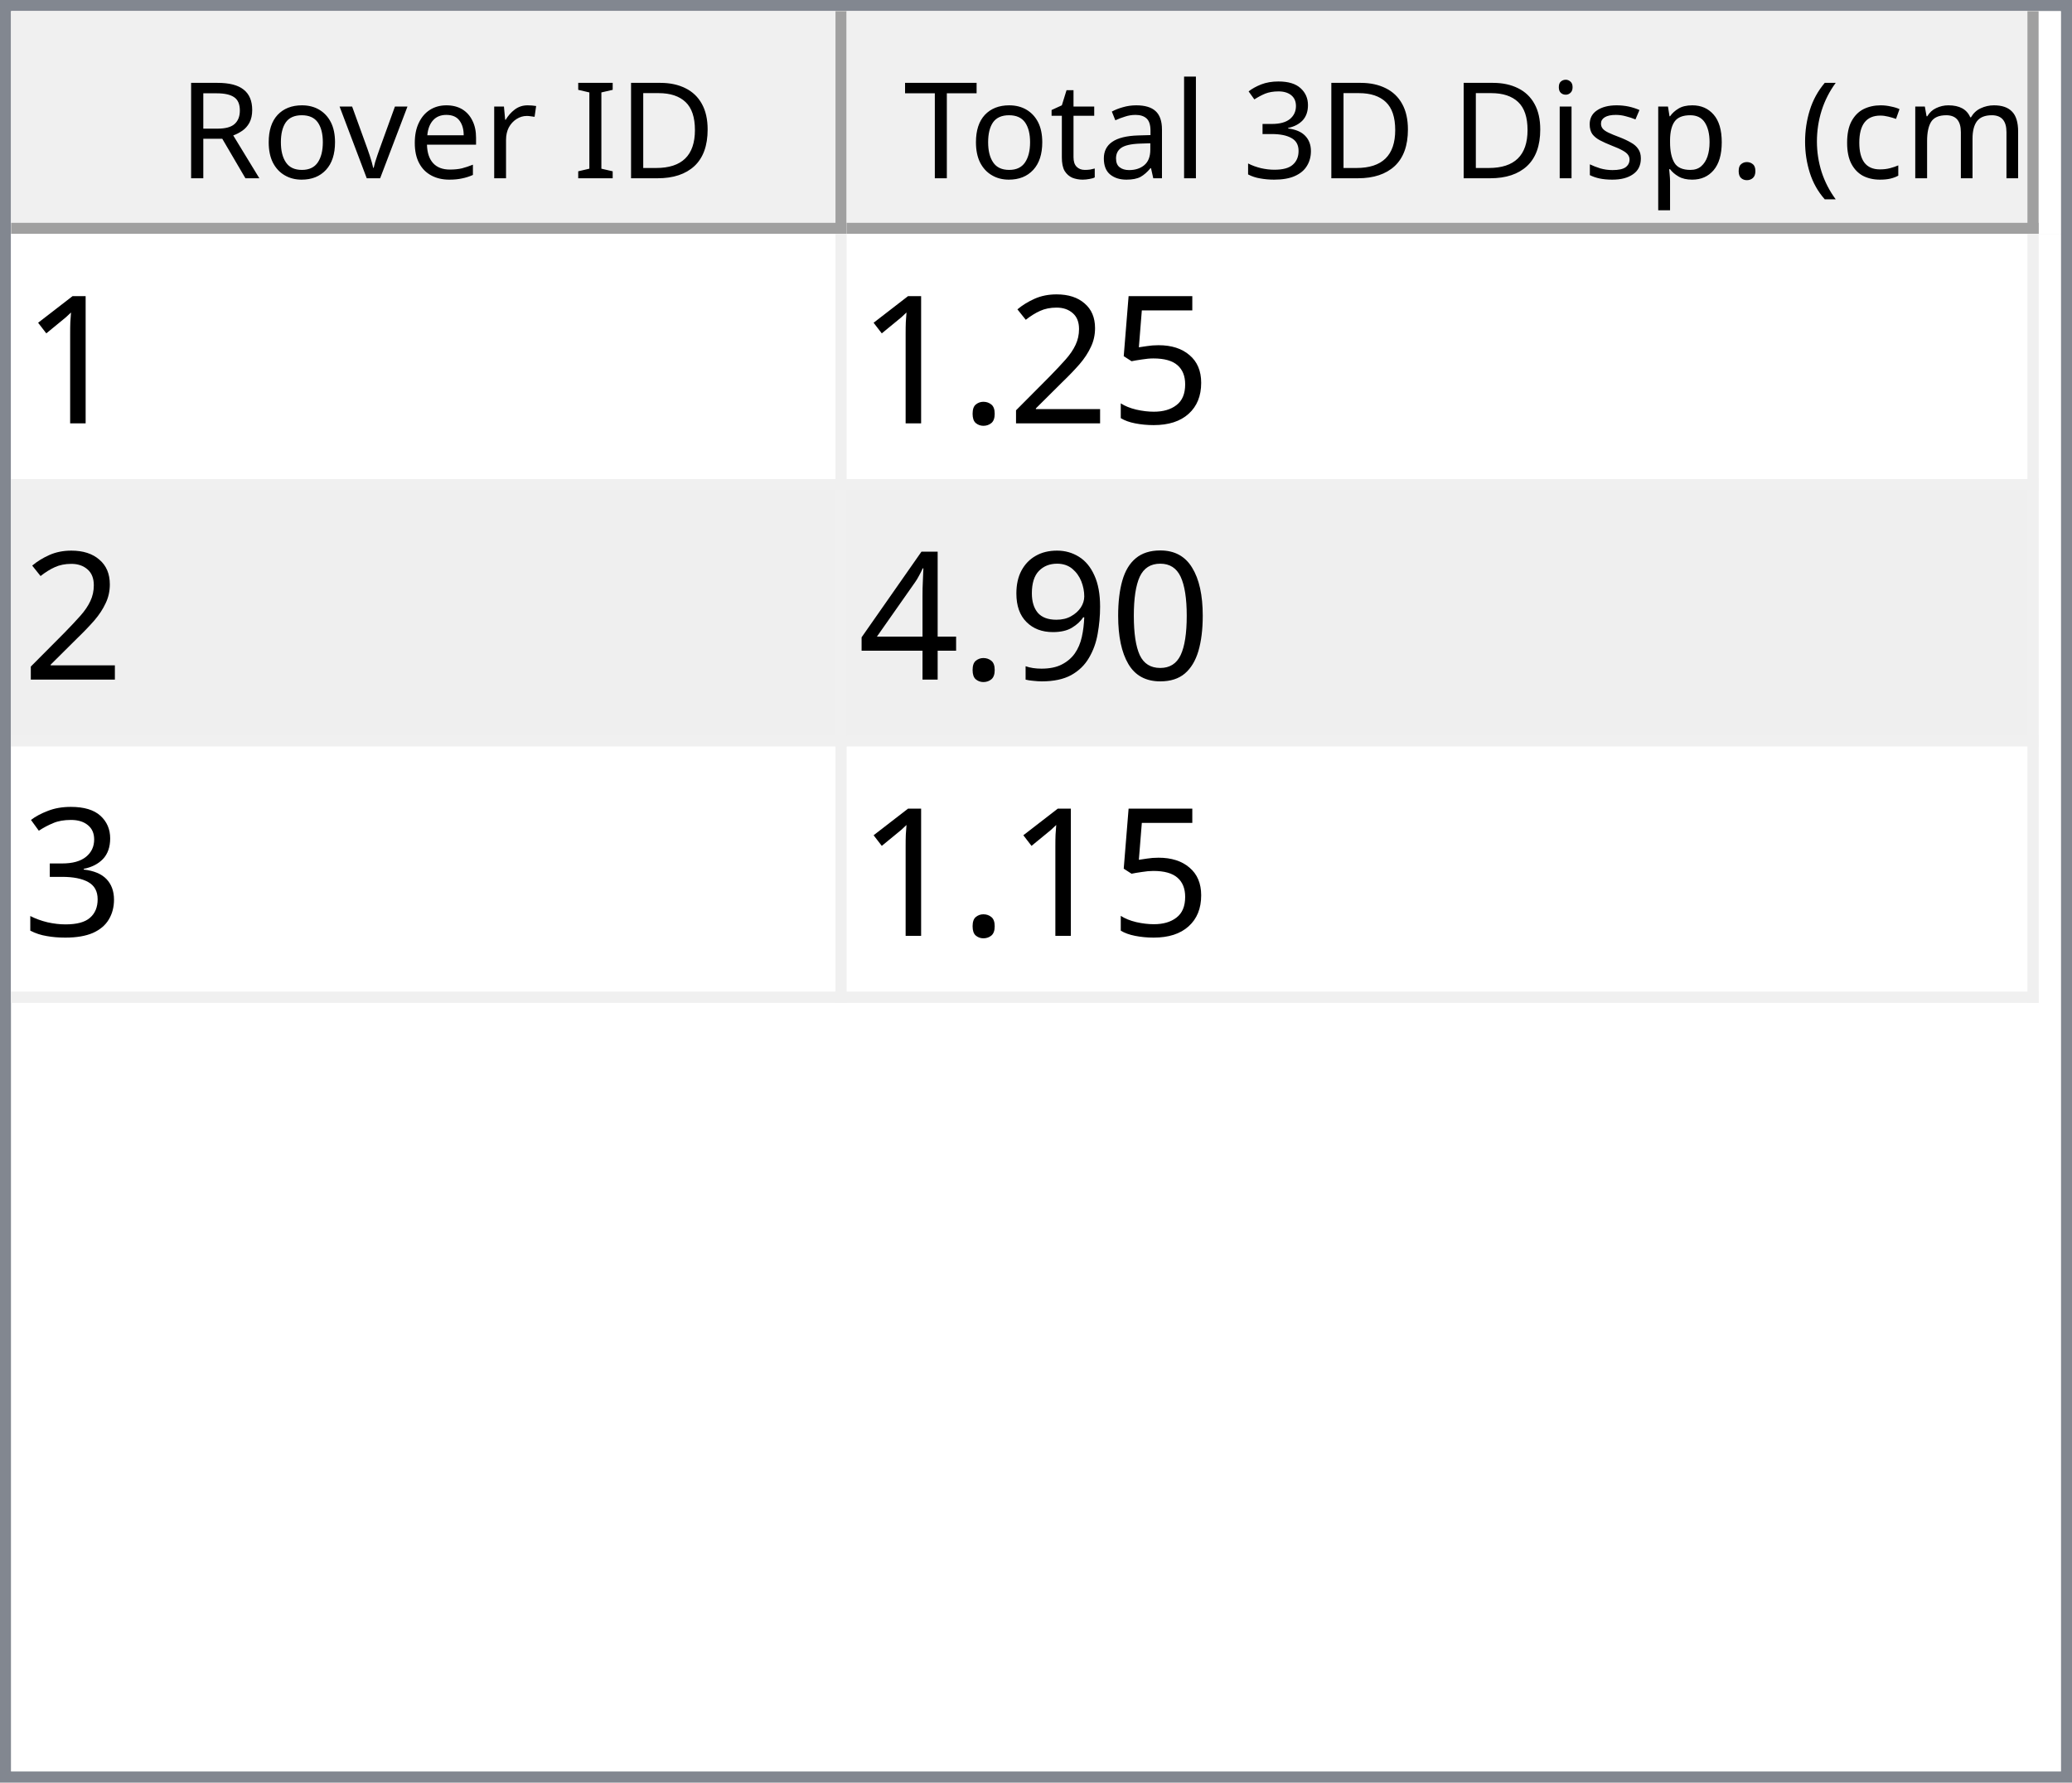
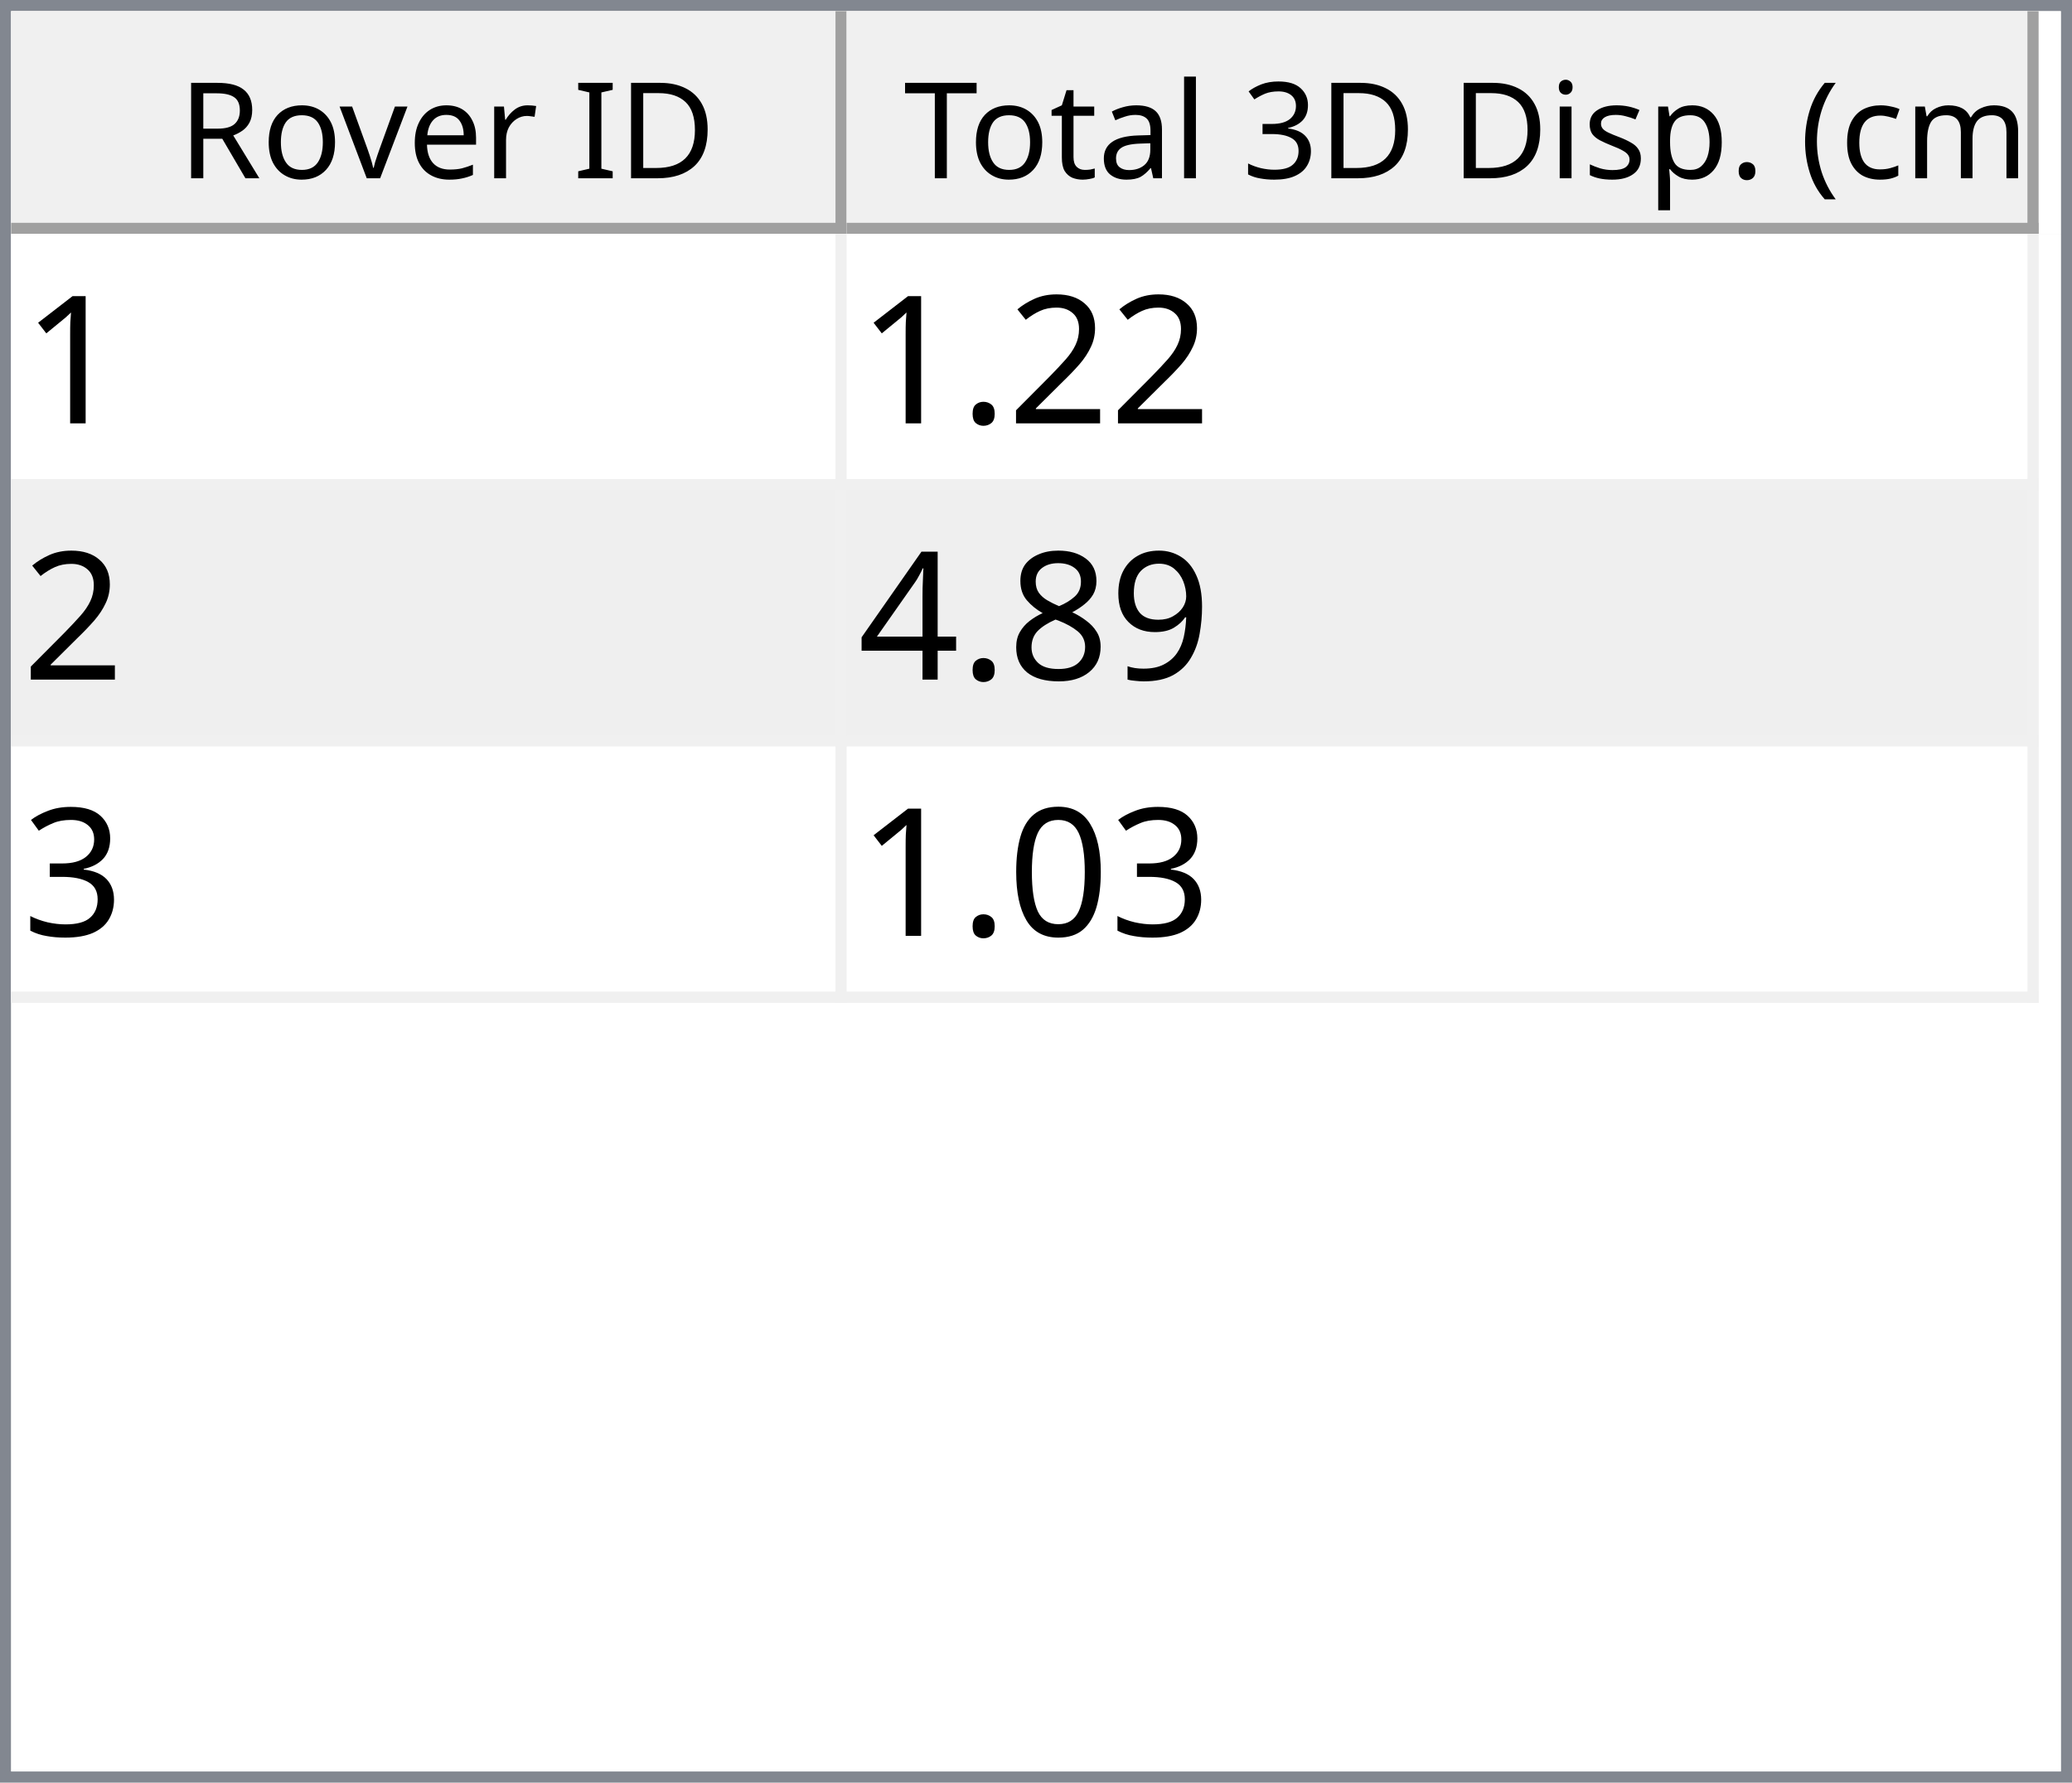
<svg xmlns="http://www.w3.org/2000/svg" style="fill-opacity:1; color-rendering:auto; color-interpolation:auto; text-rendering:auto; stroke:black; stroke-linecap:square; stroke-miterlimit:10; shape-rendering:auto; stroke-opacity:1; fill:black; stroke-dasharray:none; font-weight:normal; stroke-width:1; font-family:'Dialog'; font-style:normal; stroke-linejoin:miter; font-size:12px; stroke-dashoffset:0; image-rendering:auto;" width="186" height="160">
  <defs id="genericDefs" />
  <g>
    <defs id="defs1">
      <clipPath clipPathUnits="userSpaceOnUse" id="clipPath1">
        <path d="M0 0 L186 0 L186 160 L0 160 L0 0 Z" />
      </clipPath>
      <clipPath clipPathUnits="userSpaceOnUse" id="clipPath2">
        <path d="M0 0 L0 160 L186 160 L186 0 Z" />
      </clipPath>
      <clipPath clipPathUnits="userSpaceOnUse" id="clipPath3">
        <path d="M0 0 L0 20 L184 20 L184 0 Z" />
      </clipPath>
      <clipPath clipPathUnits="userSpaceOnUse" id="clipPath4">
        <path d="M0 0 L0 20 L75 20 L75 0 Z" />
      </clipPath>
      <clipPath clipPathUnits="userSpaceOnUse" id="clipPath5">
        <path d="M1 1 L1 19 L74 19 L74 1 Z" />
      </clipPath>
      <clipPath clipPathUnits="userSpaceOnUse" id="clipPath6">
        <path d="M0 0 L0 18 L73 18 L73 0 Z" />
      </clipPath>
      <clipPath clipPathUnits="userSpaceOnUse" id="clipPath7">
        <path d="M-0.5 -0.5 L-0.5 19.5 L74.5 19.5 L74.5 -0.5 Z" />
      </clipPath>
      <clipPath clipPathUnits="userSpaceOnUse" id="clipPath8">
        <path d="M0 0 L0 20 L107 20 L107 0 Z" />
      </clipPath>
      <clipPath clipPathUnits="userSpaceOnUse" id="clipPath9">
        <path d="M1 1 L1 19 L106 19 L106 1 Z" />
      </clipPath>
      <clipPath clipPathUnits="userSpaceOnUse" id="clipPath10">
        <path d="M0 0 L0 18 L105 18 L105 0 Z" />
      </clipPath>
      <clipPath clipPathUnits="userSpaceOnUse" id="clipPath11">
        <path d="M-0.5 -0.5 L-0.5 19.5 L106.5 19.5 L106.5 -0.5 Z" />
      </clipPath>
      <clipPath clipPathUnits="userSpaceOnUse" id="clipPath12">
        <path d="M0 0 L0 138 L184 138 L184 0 Z" />
      </clipPath>
      <clipPath clipPathUnits="userSpaceOnUse" id="clipPath13">
        <path d="M0 0 L0 69 L182 69 L182 0 Z" />
      </clipPath>
      <clipPath clipPathUnits="userSpaceOnUse" id="clipPath14">
        <path d="M-0.5 -0.5 L-0.5 68.5 L181.5 68.5 L181.5 -0.5 Z" />
      </clipPath>
      <clipPath clipPathUnits="userSpaceOnUse" id="clipPath15">
        <path d="M0 0 L0 22 L74 22 L74 0 Z" />
      </clipPath>
      <clipPath clipPathUnits="userSpaceOnUse" id="clipPath16">
        <path d="M0 0 L0 22 L106 22 L106 0 Z" />
      </clipPath>
      <font horiz-adv-x="64.551" id="font1">
        <font-face ascent="107.91" descent="25.098" units-per-em="100" style="font-style:normal; font-family:Segoe UI; font-weight:normal;" />
        <missing-glyph horiz-adv-x="64.551" d="M8.109 0 L8.109 68.266 L56.453 68.266 L56.453 0 L8.109 0 ZM15.328 7.234 L49.219 7.234 L49.219 61.031 L15.328 61.031 L15.328 7.234 Z" />
        <glyph unicode="D" horiz-adv-x="70.117" d="M9.188 0 L9.188 70.016 L28.516 70.016 Q65.531 70.016 65.531 35.891 Q65.531 19.672 55.25 9.836 Q44.969 0 27.734 0 L9.188 0 ZM17.391 62.594 L17.391 7.422 L27.828 7.422 Q41.609 7.422 49.273 14.797 Q56.938 22.172 56.938 35.688 Q56.938 62.594 28.328 62.594 L17.391 62.594 Z" />
        <glyph unicode="I" horiz-adv-x="26.611" d="M17.391 0 L9.188 0 L9.188 70.016 L17.391 70.016 L17.391 0 Z" />
        <glyph unicode=" " horiz-adv-x="27.393" d="" />
        <glyph unicode="r" horiz-adv-x="34.766" d="M34.188 41.891 Q32.078 43.5 28.125 43.5 Q23 43.5 19.555 38.672 Q16.109 33.844 16.109 25.484 L16.109 0 L8.109 0 L8.109 50 L16.109 50 L16.109 39.703 L16.312 39.703 Q18.016 44.969 21.531 47.922 Q25.047 50.875 29.391 50.875 Q32.516 50.875 34.188 50.203 L34.188 41.891 Z" />
        <glyph unicode="e" horiz-adv-x="52.295" d="M48.297 23 L12.984 23 Q13.188 14.656 17.484 10.109 Q21.781 5.562 29.297 5.562 Q37.75 5.562 44.828 11.141 L44.828 3.609 Q38.234 -1.172 27.391 -1.172 Q16.797 -1.172 10.742 5.641 Q4.688 12.453 4.688 24.812 Q4.688 36.469 11.305 43.82 Q17.922 51.172 27.734 51.172 Q37.547 51.172 42.922 44.828 Q48.297 38.484 48.297 27.203 L48.297 23 ZM40.094 29.781 Q40.047 36.719 36.75 40.578 Q33.453 44.438 27.594 44.438 Q21.922 44.438 17.969 40.383 Q14.016 36.328 13.094 29.781 L40.094 29.781 Z" />
        <glyph unicode="v" horiz-adv-x="47.9" d="M47.406 50 L27.484 0 L19.625 0 L0.688 50 L9.469 50 L22.172 13.672 Q23.578 9.672 23.922 6.688 L24.125 6.688 Q24.609 10.453 25.688 13.484 L38.969 50 L47.406 50 Z" />
        <glyph unicode="o" horiz-adv-x="58.594" d="M29 -1.172 Q17.922 -1.172 11.305 5.836 Q4.688 12.844 4.688 24.422 Q4.688 37.016 11.57 44.094 Q18.453 51.172 30.172 51.172 Q41.359 51.172 47.633 44.289 Q53.906 37.406 53.906 25.203 Q53.906 13.234 47.141 6.031 Q40.375 -1.172 29 -1.172 ZM29.594 44.438 Q21.875 44.438 17.383 39.188 Q12.891 33.938 12.891 24.703 Q12.891 15.828 17.43 10.695 Q21.969 5.562 29.594 5.562 Q37.359 5.562 41.531 10.594 Q45.703 15.625 45.703 24.906 Q45.703 34.281 41.531 39.359 Q37.359 44.438 29.594 44.438 Z" />
        <glyph unicode="R" horiz-adv-x="59.814" d="M59.375 0 L49.609 0 L37.891 19.625 Q36.281 22.359 34.766 24.289 Q33.25 26.219 31.664 27.438 Q30.078 28.656 28.25 29.219 Q26.422 29.781 24.125 29.781 L17.391 29.781 L17.391 0 L9.188 0 L9.188 70.016 L30.078 70.016 Q34.672 70.016 38.555 68.867 Q42.438 67.719 45.289 65.375 Q48.141 63.031 49.758 59.547 Q51.375 56.062 51.375 51.375 Q51.375 47.703 50.273 44.656 Q49.172 41.609 47.148 39.211 Q45.125 36.812 42.266 35.133 Q39.406 33.453 35.844 32.516 L35.844 32.328 Q37.594 31.547 38.891 30.547 Q40.188 29.547 41.359 28.18 Q42.531 26.812 43.68 25.078 Q44.828 23.344 46.234 21.047 L59.375 0 ZM17.391 62.594 L17.391 37.203 L28.516 37.203 Q31.594 37.203 34.203 38.133 Q36.812 39.062 38.719 40.797 Q40.625 42.531 41.703 45.047 Q42.781 47.562 42.781 50.688 Q42.781 56.297 39.141 59.445 Q35.5 62.594 28.609 62.594 L17.391 62.594 Z" />
        <glyph unicode=")" horiz-adv-x="30.176" d="M8.297 -15.922 L1.172 -15.922 Q16.406 2.344 16.406 26.812 Q16.406 51.469 1.078 70.016 L8.297 70.016 Q23.531 52.156 23.531 26.703 Q23.531 1.375 8.297 -15.922 Z" />
        <glyph unicode="m" horiz-adv-x="86.133" d="M79.109 0 L71.094 0 L71.094 28.719 Q71.094 37.016 68.531 40.727 Q65.969 44.438 59.906 44.438 Q54.781 44.438 51.195 39.75 Q47.609 35.062 47.609 28.516 L47.609 0 L39.594 0 L39.594 29.688 Q39.594 44.438 28.219 44.438 Q22.953 44.438 19.531 40.016 Q16.109 35.594 16.109 28.516 L16.109 0 L8.109 0 L8.109 50 L16.109 50 L16.109 42.094 L16.312 42.094 Q21.625 51.172 31.844 51.172 Q36.969 51.172 40.773 48.312 Q44.578 45.453 46 40.828 Q51.562 51.172 62.594 51.172 Q79.109 51.172 79.109 30.812 L79.109 0 Z" />
        <glyph unicode="c" horiz-adv-x="46.191" d="M42.188 2.297 Q36.422 -1.172 28.516 -1.172 Q17.828 -1.172 11.258 5.789 Q4.688 12.75 4.688 23.828 Q4.688 36.188 11.766 43.68 Q18.844 51.172 30.672 51.172 Q37.25 51.172 42.281 48.734 L42.281 40.531 Q36.719 44.438 30.375 44.438 Q22.703 44.438 17.797 38.945 Q12.891 33.453 12.891 24.516 Q12.891 15.719 17.508 10.641 Q22.125 5.562 29.891 5.562 Q36.422 5.562 42.188 9.906 L42.188 2.297 Z" />
        <glyph unicode="(" horiz-adv-x="30.176" d="M29.109 -15.922 L21.969 -15.922 Q6.844 1.375 6.844 26.703 Q6.844 52.156 21.969 70.016 L29.203 70.016 Q13.875 51.469 13.875 26.812 Q13.875 2.344 29.109 -15.922 Z" />
        <glyph unicode="." horiz-adv-x="21.68" d="M10.891 -1.078 Q8.641 -1.078 7.055 0.539 Q5.469 2.156 5.469 4.391 Q5.469 6.641 7.055 8.273 Q8.641 9.906 10.891 9.906 Q13.188 9.906 14.797 8.273 Q16.406 6.641 16.406 4.391 Q16.406 2.156 14.797 0.539 Q13.188 -1.078 10.891 -1.078 Z" />
        <glyph unicode="p" horiz-adv-x="58.789" d="M16.312 7.234 L16.109 7.234 L16.109 -23 L8.109 -23 L8.109 50 L16.109 50 L16.109 41.219 L16.312 41.219 Q22.219 51.172 33.594 51.172 Q43.266 51.172 48.688 44.461 Q54.109 37.75 54.109 26.469 Q54.109 13.922 48 6.375 Q41.891 -1.172 31.297 -1.172 Q21.578 -1.172 16.312 7.234 ZM16.109 27.391 L16.109 20.406 Q16.109 14.203 20.141 9.883 Q24.172 5.562 30.375 5.562 Q37.641 5.562 41.773 11.133 Q45.906 16.703 45.906 26.609 Q45.906 34.969 42.047 39.703 Q38.188 44.438 31.594 44.438 Q24.609 44.438 20.359 39.578 Q16.109 34.719 16.109 27.391 Z" />
        <glyph unicode="s" horiz-adv-x="42.432" d="M5.078 1.812 L5.078 10.406 Q11.625 5.562 19.484 5.562 Q30.031 5.562 30.031 12.594 Q30.031 14.594 29.125 15.992 Q28.219 17.391 26.68 18.461 Q25.141 19.531 23.07 20.383 Q21 21.234 18.609 22.172 Q15.281 23.484 12.766 24.828 Q10.25 26.172 8.57 27.859 Q6.891 29.547 6.031 31.695 Q5.172 33.844 5.172 36.719 Q5.172 40.234 6.789 42.945 Q8.406 45.656 11.086 47.484 Q13.766 49.312 17.211 50.242 Q20.656 51.172 24.312 51.172 Q30.812 51.172 35.938 48.922 L35.938 40.828 Q30.422 44.438 23.25 44.438 Q21 44.438 19.195 43.922 Q17.391 43.406 16.094 42.477 Q14.797 41.547 14.086 40.258 Q13.375 38.969 13.375 37.406 Q13.375 35.453 14.086 34.133 Q14.797 32.812 16.164 31.789 Q17.531 30.766 19.484 29.938 Q21.438 29.109 23.922 28.125 Q27.25 26.859 29.883 25.516 Q32.516 24.172 34.375 22.484 Q36.234 20.797 37.234 18.602 Q38.234 16.406 38.234 13.375 Q38.234 9.672 36.602 6.938 Q34.969 4.203 32.234 2.398 Q29.5 0.594 25.93 -0.289 Q22.359 -1.172 18.453 -1.172 Q10.75 -1.172 5.078 1.812 Z" />
        <glyph unicode="i" horiz-adv-x="24.219" d="M12.203 62.703 Q10.062 62.703 8.547 64.164 Q7.031 65.625 7.031 67.875 Q7.031 70.125 8.547 71.609 Q10.062 73.094 12.203 73.094 Q14.406 73.094 15.945 71.609 Q17.484 70.125 17.484 67.875 Q17.484 65.719 15.945 64.211 Q14.406 62.703 12.203 62.703 ZM16.109 0 L8.109 0 L8.109 50 L16.109 50 L16.109 0 Z" />
        <glyph unicode="3" horiz-adv-x="53.906" d="M46.531 19.828 Q46.531 15.094 44.75 11.211 Q42.969 7.328 39.719 4.57 Q36.469 1.812 31.93 0.297 Q27.391 -1.219 21.922 -1.219 Q11.922 -1.219 6 2.594 L6 11.188 Q13.094 5.609 22.219 5.609 Q25.875 5.609 28.828 6.539 Q31.781 7.469 33.906 9.227 Q36.031 10.984 37.18 13.477 Q38.328 15.969 38.328 19.094 Q38.328 32.812 18.797 32.812 L12.984 32.812 L12.984 39.594 L18.5 39.594 Q35.797 39.594 35.797 52.484 Q35.797 64.406 22.609 64.406 Q15.188 64.406 8.688 59.422 L8.688 67.188 Q15.375 71.188 24.609 71.188 Q29 71.188 32.57 69.969 Q36.141 68.75 38.68 66.555 Q41.219 64.359 42.609 61.281 Q44 58.203 44 54.5 Q44 40.672 30.031 36.719 L30.031 36.531 Q33.594 36.141 36.625 34.797 Q39.656 33.453 41.852 31.305 Q44.047 29.156 45.289 26.25 Q46.531 23.344 46.531 19.828 Z" />
        <glyph unicode="l" horiz-adv-x="24.219" d="M16.109 0 L8.109 0 L8.109 74.031 L16.109 74.031 L16.109 0 Z" />
        <glyph unicode="a" horiz-adv-x="50.879" d="M43.891 0 L35.891 0 L35.891 7.812 L35.688 7.812 Q30.469 -1.172 20.312 -1.172 Q12.844 -1.172 8.617 2.781 Q4.391 6.734 4.391 13.281 Q4.391 27.297 20.906 29.594 L35.891 31.688 Q35.891 44.438 25.594 44.438 Q16.547 44.438 9.281 38.281 L9.281 46.484 Q16.656 51.172 26.266 51.172 Q43.891 51.172 43.891 32.516 L43.891 0 ZM35.891 25.297 L23.828 23.641 Q18.266 22.859 15.43 20.875 Q12.594 18.891 12.594 13.875 Q12.594 10.203 15.211 7.883 Q17.828 5.562 22.172 5.562 Q28.125 5.562 32.008 9.742 Q35.891 13.922 35.891 20.312 L35.891 25.297 Z" />
        <glyph unicode="t" horiz-adv-x="33.887" d="M31.297 0.484 Q28.469 -1.078 23.828 -1.078 Q10.688 -1.078 10.688 13.578 L10.688 43.172 L2.094 43.172 L2.094 50 L10.688 50 L10.688 62.203 L18.703 64.797 L18.703 50 L31.297 50 L31.297 43.172 L18.703 43.172 L18.703 14.984 Q18.703 9.969 20.414 7.82 Q22.125 5.672 26.078 5.672 Q29.109 5.672 31.297 7.328 L31.297 0.484 Z" />
        <glyph unicode="T" horiz-adv-x="52.393" d="M50.594 62.594 L30.375 62.594 L30.375 0 L22.172 0 L22.172 62.594 L2 62.594 L2 70.016 L50.594 70.016 L50.594 62.594 Z" />
      </font>
      <font horiz-adv-x="75.0" id="font2">
        <font-face ascent="100.537" descent="21.973" units-per-em="100" style="font-style:normal; font-family:sans-serif; font-weight:normal;" />
        <missing-glyph horiz-adv-x="75.0" d="M12.5 0 L12.5 62.5 L62.5 62.5 L62.5 0 L12.5 0 ZM14.062 1.562 L60.938 1.562 L60.938 60.938 L14.062 60.938 L14.062 1.562 Z" />
        <glyph unicode="1" horiz-adv-x="55.615" d="M37.25 0 L28.469 0 L28.469 56 Q25.297 52.984 20.141 49.953 Q14.984 46.922 10.891 45.406 L10.891 53.906 Q18.266 57.375 23.781 62.305 Q29.297 67.234 31.594 71.875 L37.25 71.875 L37.25 0 Z" />
-         <glyph unicode="5" horiz-adv-x="55.615" d="M4.156 18.75 L13.375 19.531 Q14.406 12.797 18.141 9.398 Q21.875 6 27.156 6 Q33.5 6 37.891 10.789 Q42.281 15.578 42.281 23.484 Q42.281 31 38.062 35.352 Q33.844 39.703 27 39.703 Q22.75 39.703 19.336 37.773 Q15.922 35.844 13.969 32.766 L5.719 33.844 L12.641 70.609 L48.25 70.609 L48.25 62.203 L19.672 62.203 L15.828 42.969 Q22.266 47.469 29.344 47.469 Q38.719 47.469 45.164 40.969 Q51.609 34.469 51.609 24.266 Q51.609 14.547 45.953 7.469 Q39.062 -1.219 27.156 -1.219 Q17.391 -1.219 11.211 4.25 Q5.031 9.719 4.156 18.75 Z" />
        <glyph unicode="2" horiz-adv-x="55.615" d="M50.344 8.453 L50.344 0 L3.031 0 Q2.938 3.172 4.047 6.109 Q5.859 10.938 9.836 15.625 Q13.812 20.312 21.344 26.469 Q33.016 36.031 37.117 41.625 Q41.219 47.219 41.219 52.203 Q41.219 57.422 37.477 61.008 Q33.734 64.594 27.734 64.594 Q21.391 64.594 17.578 60.789 Q13.766 56.984 13.719 50.25 L4.688 51.172 Q5.609 61.281 11.664 66.578 Q17.719 71.875 27.938 71.875 Q38.234 71.875 44.242 66.164 Q50.25 60.453 50.25 52 Q50.25 47.703 48.492 43.555 Q46.734 39.406 42.656 34.812 Q38.578 30.219 29.109 22.219 Q21.188 15.578 18.945 13.211 Q16.703 10.844 15.234 8.453 L50.344 8.453 Z" />
        <glyph unicode="." horiz-adv-x="27.783" d="M9.078 0 L9.078 10.016 L19.094 10.016 L19.094 0 L9.078 0 Z" />
-         <glyph unicode="0" horiz-adv-x="55.615" d="M4.156 35.297 Q4.156 48 6.766 55.742 Q9.375 63.484 14.523 67.68 Q19.672 71.875 27.484 71.875 Q33.25 71.875 37.594 69.555 Q41.938 67.234 44.773 62.867 Q47.609 58.5 49.219 52.227 Q50.828 45.953 50.828 35.297 Q50.828 22.703 48.242 14.969 Q45.656 7.234 40.508 3.008 Q35.359 -1.219 27.484 -1.219 Q17.141 -1.219 11.234 6.203 Q4.156 15.141 4.156 35.297 ZM13.188 35.297 Q13.188 17.672 17.312 11.836 Q21.438 6 27.484 6 Q33.547 6 37.672 11.859 Q41.797 17.719 41.797 35.297 Q41.797 52.984 37.672 58.789 Q33.547 64.594 27.391 64.594 Q21.344 64.594 17.719 59.469 Q13.188 52.938 13.188 35.297 Z" />
        <glyph unicode="9" horiz-adv-x="55.615" d="M5.469 16.547 L13.922 17.328 Q14.984 11.375 18.016 8.688 Q21.047 6 25.781 6 Q29.828 6 32.883 7.859 Q35.938 9.719 37.891 12.82 Q39.844 15.922 41.164 21.195 Q42.484 26.469 42.484 31.938 Q42.484 32.516 42.438 33.688 Q39.797 29.5 35.234 26.883 Q30.672 24.266 25.344 24.266 Q16.453 24.266 10.305 30.711 Q4.156 37.156 4.156 47.703 Q4.156 58.594 10.578 65.234 Q17 71.875 26.656 71.875 Q33.641 71.875 39.43 68.117 Q45.219 64.359 48.219 57.398 Q51.219 50.438 51.219 37.25 Q51.219 23.531 48.242 15.406 Q45.266 7.281 39.383 3.031 Q33.5 -1.219 25.594 -1.219 Q17.188 -1.219 11.867 3.445 Q6.547 8.109 5.469 16.547 ZM41.453 48.141 Q41.453 55.719 37.43 60.156 Q33.406 64.594 27.734 64.594 Q21.875 64.594 17.531 59.812 Q13.188 55.031 13.188 47.406 Q13.188 40.578 17.312 36.305 Q21.438 32.031 27.484 32.031 Q33.594 32.031 37.523 36.305 Q41.453 40.578 41.453 48.141 Z" />
+         <glyph unicode="8" horiz-adv-x="55.615" d="M17.672 38.812 Q12.203 40.828 9.57 44.539 Q6.938 48.25 6.938 53.422 Q6.938 61.234 12.555 66.555 Q18.172 71.875 27.484 71.875 Q36.859 71.875 42.578 66.43 Q48.297 60.984 48.297 53.172 Q48.297 48.188 45.68 44.508 Q43.062 40.828 37.75 38.812 Q44.344 36.672 47.781 31.883 Q51.219 27.094 51.219 20.453 Q51.219 11.281 44.727 5.031 Q38.234 -1.219 27.641 -1.219 Q17.047 -1.219 10.547 5.055 Q4.047 11.328 4.047 20.703 Q4.047 27.688 7.594 32.398 Q11.141 37.109 17.672 38.812 ZM15.922 53.719 Q15.922 48.641 19.195 45.414 Q22.469 42.188 27.688 42.188 Q32.766 42.188 36.016 45.383 Q39.266 48.578 39.266 53.219 Q39.266 58.062 35.914 61.359 Q32.562 64.656 27.594 64.656 Q22.562 64.656 19.242 61.43 Q15.922 58.203 15.922 53.719 ZM13.094 20.656 Q13.094 16.891 14.875 13.375 Q16.656 9.859 20.172 7.93 Q23.688 6 27.734 6 Q34.031 6 38.133 10.055 Q42.234 14.109 42.234 20.359 Q42.234 26.703 38.016 30.859 Q33.797 35.016 27.438 35.016 Q21.234 35.016 17.164 30.914 Q13.094 26.812 13.094 20.656 Z" />
        <glyph unicode="4" horiz-adv-x="55.615" d="M32.328 0 L32.328 17.141 L1.266 17.141 L1.266 25.203 L33.938 71.578 L41.109 71.578 L41.109 25.203 L50.781 25.203 L50.781 17.141 L41.109 17.141 L41.109 0 L32.328 0 ZM32.328 25.203 L32.328 57.469 L9.906 25.203 L32.328 25.203 Z" />
        <glyph unicode="3" horiz-adv-x="55.615" d="M4.203 18.891 L12.984 20.062 Q14.5 12.594 18.141 9.297 Q21.781 6 27 6 Q33.203 6 37.477 10.297 Q41.75 14.594 41.75 20.953 Q41.75 27 37.797 30.93 Q33.844 34.859 27.734 34.859 Q25.25 34.859 21.531 33.891 L22.516 41.609 Q23.391 41.5 23.922 41.5 Q29.547 41.5 34.039 44.43 Q38.531 47.359 38.531 53.469 Q38.531 58.297 35.258 61.477 Q31.984 64.656 26.812 64.656 Q21.688 64.656 18.266 61.43 Q14.844 58.203 13.875 51.766 L5.078 53.328 Q6.688 62.156 12.398 67.016 Q18.109 71.875 26.609 71.875 Q32.469 71.875 37.398 69.359 Q42.328 66.844 44.945 62.5 Q47.562 58.156 47.562 53.266 Q47.562 48.641 45.07 44.828 Q42.578 41.016 37.703 38.766 Q44.047 37.312 47.562 32.695 Q51.078 28.078 51.078 21.141 Q51.078 11.766 44.242 5.25 Q37.406 -1.266 26.953 -1.266 Q17.531 -1.266 11.305 4.352 Q5.078 9.969 4.203 18.891 Z" />
+         <glyph unicode="0" horiz-adv-x="55.615" d="M4.156 35.297 Q4.156 48 6.766 55.742 Q9.375 63.484 14.523 67.68 Q19.672 71.875 27.484 71.875 Q33.25 71.875 37.594 69.555 Q41.938 67.234 44.773 62.867 Q47.609 58.5 49.219 52.227 Q50.828 45.953 50.828 35.297 Q50.828 22.703 48.242 14.969 Q45.656 7.234 40.508 3.008 Q35.359 -1.219 27.484 -1.219 Q17.141 -1.219 11.234 6.203 Q4.156 15.141 4.156 35.297 ZM13.188 35.297 Q13.188 17.672 17.312 11.836 Q21.438 6 27.484 6 Q33.547 6 37.672 11.859 Q41.797 17.719 41.797 35.297 Q41.797 52.984 37.672 58.789 Q33.547 64.594 27.391 64.594 Q21.344 64.594 17.719 59.469 Q13.188 52.938 13.188 35.297 Z" />
      </font>
    </defs>
    <g style="fill:white; stroke:white;">
      <rect x="0" y="0" width="186" style="clip-path:url(#clipPath1); stroke:none;" height="160" />
    </g>
    <g style="fill:white; text-rendering:optimizeSpeed; color-rendering:optimizeSpeed; image-rendering:optimizeSpeed; shape-rendering:crispEdges; stroke:white; color-interpolation:sRGB;">
      <rect x="0" width="186" height="160" y="0" style="stroke:none;" />
      <path style="stroke:none;" d="M0 160 L186 160 L186 0 L0 0 Z" />
    </g>
    <g style="fill:rgb(240,240,240); font-family:'Segoe UI'; stroke:rgb(240,240,240);">
      <rect x="0" y="0" width="186" style="clip-path:url(#clipPath2); stroke:none;" height="160" />
    </g>
    <g style="fill:rgb(130,135,144); font-family:'Segoe UI'; stroke:rgb(130,135,144);">
      <path d="M0 0 L186 0 L186 160 L0 160 L0 0 ZM1 1 L185 1 L185 159 L1 159 L1 1 Z" style="fill-rule:evenodd; clip-path:url(#clipPath2); stroke:none;" />
    </g>
    <g style="fill:white; font-family:'Segoe UI'; stroke:white;" transform="translate(1,1)">
      <rect x="0" y="0" width="184" style="clip-path:url(#clipPath3); stroke:none;" height="20" />
    </g>
    <g style="fill:rgb(240,240,240); font-family:'Segoe UI'; stroke:rgb(240,240,240);" transform="translate(1,1)">
      <rect x="0" y="0" width="75" style="clip-path:url(#clipPath4); stroke:none;" height="20" />
    </g>
    <g style="font-family:'Segoe UI';" transform="translate(2,2)">
      <text x="14" xml:space="preserve" y="14" style="clip-path:url(#clipPath6); stroke:none;">Rover ID</text>
    </g>
    <g style="fill:rgb(160,160,160); font-family:'Segoe UI'; stroke:rgb(160,160,160); stroke-linejoin:bevel;" transform="translate(1.5,1.5)">
      <line x1="74" x2="74" y1="0" style="fill:none; clip-path:url(#clipPath7);" y2="19" />
    </g>
    <g style="fill:rgb(160,160,160); font-family:'Segoe UI'; stroke:rgb(160,160,160); stroke-linejoin:bevel;" transform="matrix(1,0,0,1,1,1) translate(0.5,0.5)">
      <line x1="0" x2="74" y1="19" style="fill:none; clip-path:url(#clipPath7);" y2="19" />
    </g>
    <g style="fill:rgb(240,240,240); font-family:'Segoe UI'; stroke:rgb(240,240,240);" transform="translate(76,1)">
      <rect x="0" y="0" width="107" style="clip-path:url(#clipPath8); stroke:none;" height="20" />
    </g>
    <g style="font-family:'Segoe UI';" transform="translate(77,2)">
      <text x="1" xml:space="preserve" y="14" style="clip-path:url(#clipPath10); stroke:none;"> Total 3D Disp. (cm)</text>
    </g>
    <g style="fill:rgb(160,160,160); font-family:'Segoe UI'; stroke:rgb(160,160,160); stroke-linejoin:bevel;" transform="translate(76.5,1.5)">
      <line x1="106" x2="106" y1="0" style="fill:none; clip-path:url(#clipPath11);" y2="19" />
    </g>
    <g style="fill:rgb(160,160,160); font-family:'Segoe UI'; stroke:rgb(160,160,160); stroke-linejoin:bevel;" transform="matrix(1,0,0,1,76,1) translate(0.5,0.5)">
      <line x1="0" x2="106" y1="19" style="fill:none; clip-path:url(#clipPath11);" y2="19" />
    </g>
    <g style="fill:white; font-family:'Segoe UI'; stroke:white;" transform="translate(1,21)">
      <rect x="0" y="0" width="184" style="clip-path:url(#clipPath12); stroke:none;" height="138" />
    </g>
    <g style="fill:rgb(240,240,240); font-size:16px; font-family:sans-serif; stroke:rgb(240,240,240);" transform="translate(1,21)">
      <rect x="0" y="0" width="182" style="clip-path:url(#clipPath13); stroke:none;" height="69" />
      <line transform="translate(0.5,0.5)" x1="0" x2="181" y1="22" style="clip-path:url(#clipPath14); fill:none; stroke-linejoin:bevel;" y2="22" />
    </g>
    <g transform="matrix(1,0,0,1,1,21) translate(0.5,0.5)" style="fill:rgb(240,240,240); font-size:16px; font-family:sans-serif; stroke:rgb(240,240,240); stroke-linejoin:bevel;">
      <line x1="0" x2="181" y1="45" style="fill:none; clip-path:url(#clipPath14);" y2="45" />
    </g>
    <g transform="matrix(1,0,0,1,1,21) translate(0.5,0.5)" style="fill:rgb(240,240,240); font-size:16px; font-family:sans-serif; stroke:rgb(240,240,240); stroke-linejoin:bevel;">
      <line x1="0" x2="181" y1="68" style="fill:none; clip-path:url(#clipPath14);" y2="68" />
    </g>
    <g transform="matrix(1,0,0,1,1,21) translate(0.5,0.5)" style="fill:rgb(240,240,240); font-size:16px; font-family:sans-serif; stroke:rgb(240,240,240); stroke-linejoin:bevel;">
      <line x1="74" x2="74" y1="0" style="fill:none; clip-path:url(#clipPath14);" y2="68" />
    </g>
    <g transform="matrix(1,0,0,1,1,21) translate(0.5,0.5)" style="fill:rgb(240,240,240); font-size:16px; font-family:sans-serif; stroke:rgb(240,240,240); stroke-linejoin:bevel;">
      <line x1="181" x2="181" y1="0" style="fill:none; clip-path:url(#clipPath14);" y2="68" />
    </g>
    <g style="fill:white; font-size:16px; font-family:sans-serif; stroke:white;" transform="matrix(1,0,0,1,1,21)">
      <rect x="0" y="0" width="74" style="clip-path:url(#clipPath15); stroke:none;" height="22" />
      <text x="1" y="17" style="fill:black; clip-path:url(#clipPath15); stroke:none;" xml:space="preserve">1</text>
    </g>
    <g style="fill:white; font-size:16px; font-family:sans-serif; stroke:white;" transform="matrix(1,0,0,1,1,21) translate(75,0)">
      <rect x="0" y="0" width="106" style="clip-path:url(#clipPath16); stroke:none;" height="22" />
-       <text x="1" y="17" style="fill:black; clip-path:url(#clipPath16); stroke:none;" xml:space="preserve">1.25</text>
+       <text x="1" y="17" style="fill:black; clip-path:url(#clipPath16); stroke:none;" xml:space="preserve">1.22</text>
    </g>
    <g style="fill:rgb(239,239,239); font-size:16px; font-family:sans-serif; stroke:rgb(239,239,239);" transform="matrix(1,0,0,1,1,21) translate(0,23)">
      <rect x="0" y="0" width="74" style="clip-path:url(#clipPath15); stroke:none;" height="22" />
      <text x="1" y="17" style="fill:black; clip-path:url(#clipPath15); stroke:none;" xml:space="preserve">2</text>
    </g>
    <g style="fill:rgb(239,239,239); font-size:16px; font-family:sans-serif; stroke:rgb(239,239,239);" transform="matrix(1,0,0,1,1,21) translate(75,23)">
      <rect x="0" y="0" width="106" style="clip-path:url(#clipPath16); stroke:none;" height="22" />
-       <text x="1" y="17" style="fill:black; clip-path:url(#clipPath16); stroke:none;" xml:space="preserve">4.90</text>
+       <text x="1" y="17" style="fill:black; clip-path:url(#clipPath16); stroke:none;" xml:space="preserve">4.89</text>
    </g>
    <g style="fill:white; font-size:16px; font-family:sans-serif; stroke:white;" transform="matrix(1,0,0,1,1,21) translate(0,46)">
      <rect x="0" y="0" width="74" style="clip-path:url(#clipPath15); stroke:none;" height="22" />
      <text x="1" y="17" style="fill:black; clip-path:url(#clipPath15); stroke:none;" xml:space="preserve">3</text>
    </g>
    <g style="fill:white; font-size:16px; font-family:sans-serif; stroke:white;" transform="matrix(1,0,0,1,1,21) translate(75,46)">
      <rect x="0" y="0" width="106" style="clip-path:url(#clipPath16); stroke:none;" height="22" />
-       <text x="1" y="17" style="fill:black; clip-path:url(#clipPath16); stroke:none;" xml:space="preserve">1.15</text>
+       <text x="1" y="17" style="fill:black; clip-path:url(#clipPath16); stroke:none;" xml:space="preserve">1.03</text>
    </g>
  </g>
</svg>
